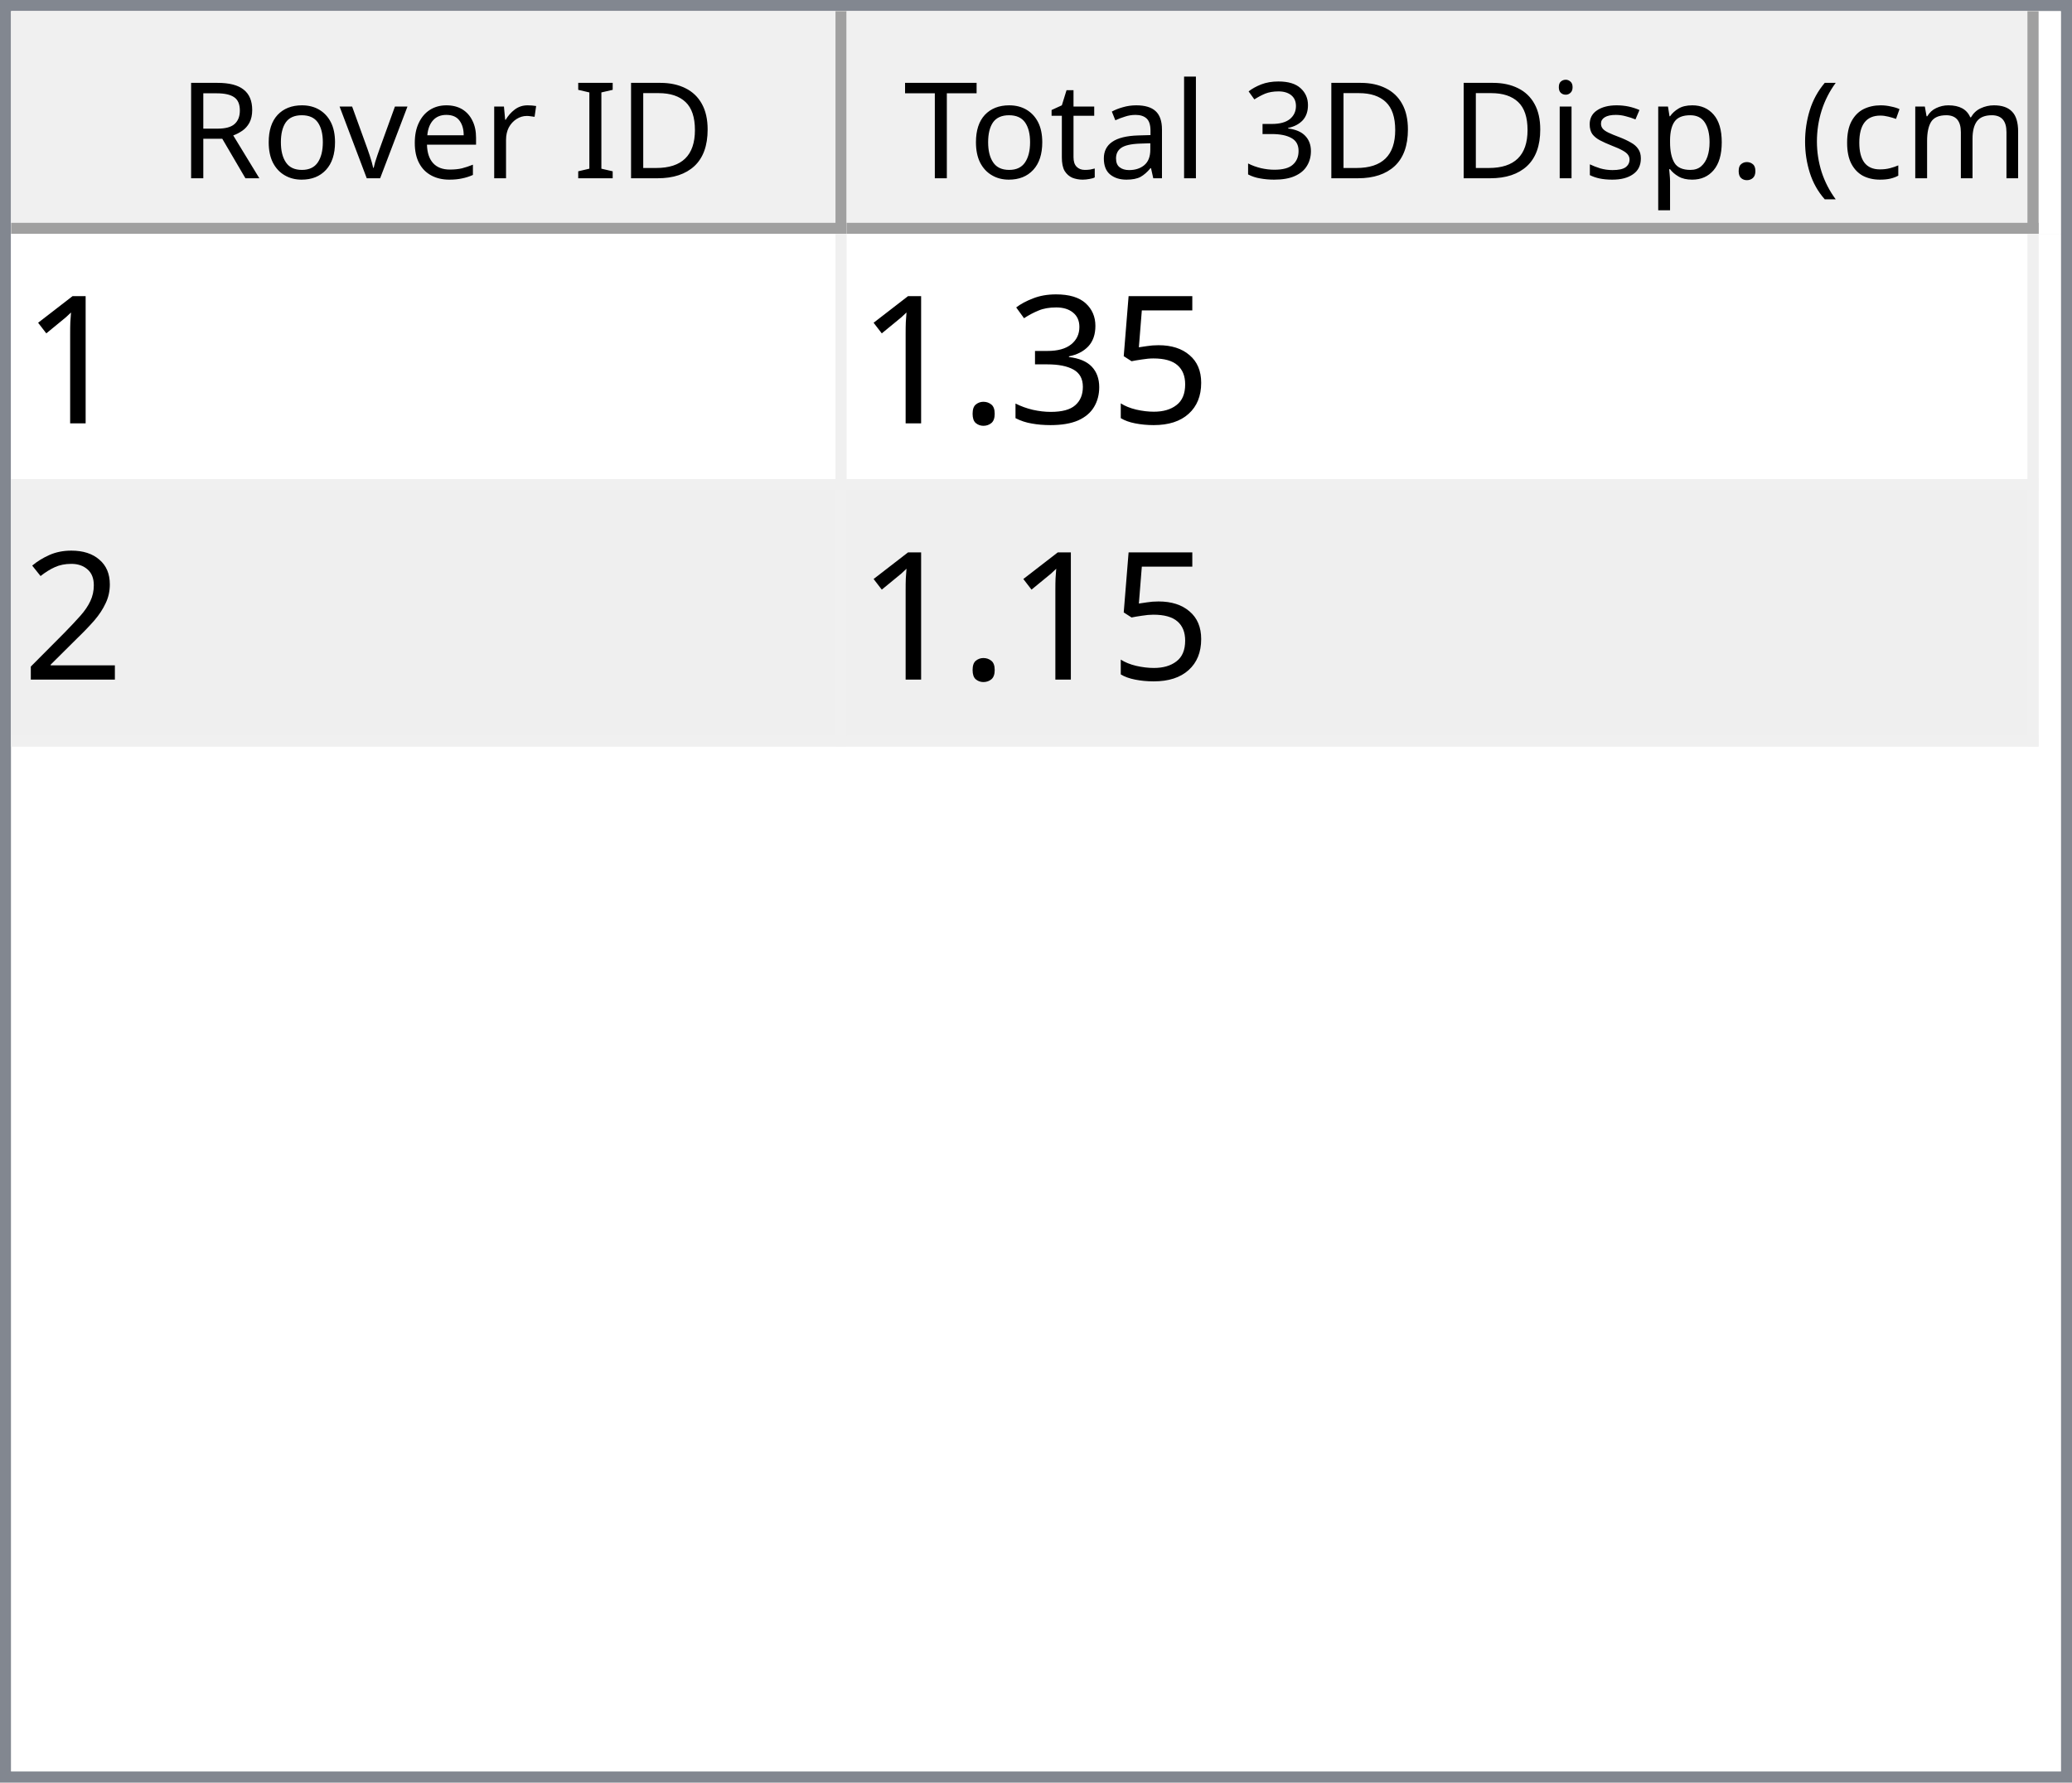
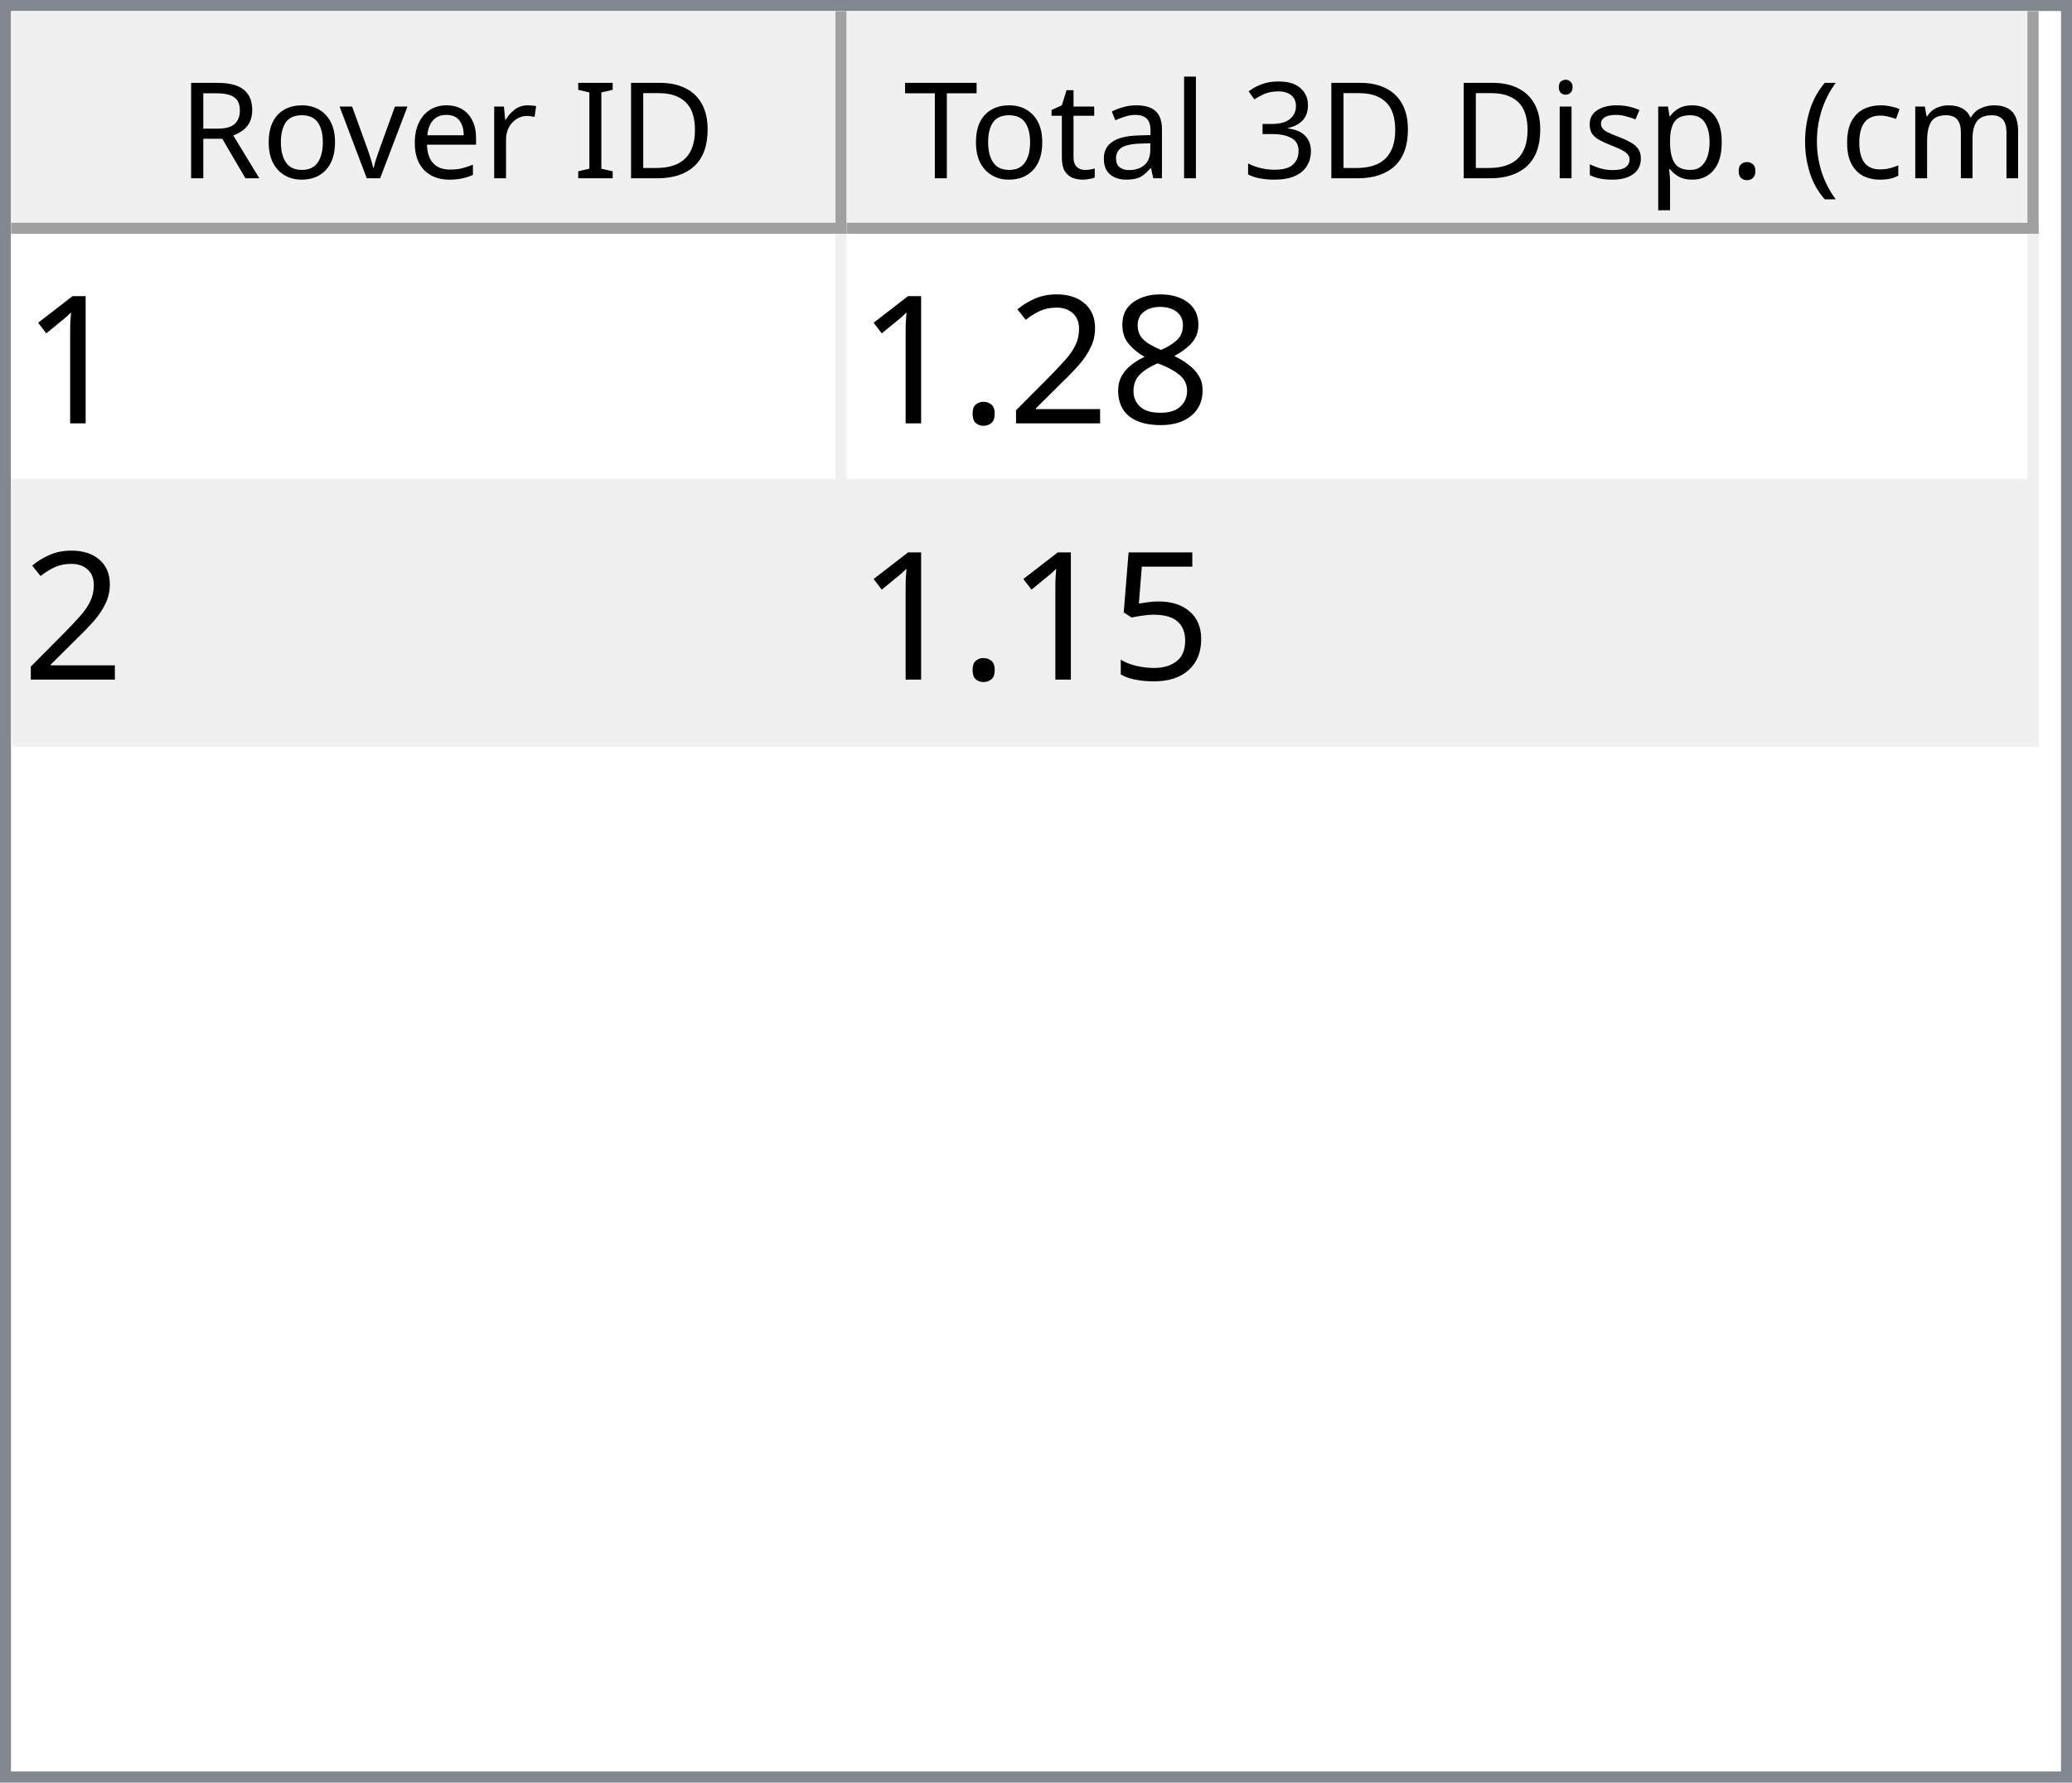
<svg xmlns="http://www.w3.org/2000/svg" style="fill-opacity:1; color-rendering:auto; color-interpolation:auto; text-rendering:auto; stroke:black; stroke-linecap:square; stroke-miterlimit:10; shape-rendering:auto; stroke-opacity:1; fill:black; stroke-dasharray:none; font-weight:normal; stroke-width:1; font-family:'Dialog'; font-style:normal; stroke-linejoin:miter; font-size:12px; stroke-dashoffset:0; image-rendering:auto;" width="186" height="160">
  <defs id="genericDefs" />
  <g>
    <defs id="defs1">
      <clipPath clipPathUnits="userSpaceOnUse" id="clipPath1">
        <path d="M0 0 L186 0 L186 160 L0 160 L0 0 Z" />
      </clipPath>
      <clipPath clipPathUnits="userSpaceOnUse" id="clipPath2">
        <path d="M0 0 L0 160 L186 160 L186 0 Z" />
      </clipPath>
      <clipPath clipPathUnits="userSpaceOnUse" id="clipPath3">
        <path d="M0 0 L0 20 L184 20 L184 0 Z" />
      </clipPath>
      <clipPath clipPathUnits="userSpaceOnUse" id="clipPath4">
        <path d="M0 0 L0 20 L75 20 L75 0 Z" />
      </clipPath>
      <clipPath clipPathUnits="userSpaceOnUse" id="clipPath5">
        <path d="M1 1 L1 19 L74 19 L74 1 Z" />
      </clipPath>
      <clipPath clipPathUnits="userSpaceOnUse" id="clipPath6">
        <path d="M0 0 L0 18 L73 18 L73 0 Z" />
      </clipPath>
      <clipPath clipPathUnits="userSpaceOnUse" id="clipPath7">
        <path d="M-0.5 -0.5 L-0.5 19.5 L74.5 19.5 L74.5 -0.5 Z" />
      </clipPath>
      <clipPath clipPathUnits="userSpaceOnUse" id="clipPath8">
        <path d="M0 0 L0 20 L107 20 L107 0 Z" />
      </clipPath>
      <clipPath clipPathUnits="userSpaceOnUse" id="clipPath9">
        <path d="M1 1 L1 19 L106 19 L106 1 Z" />
      </clipPath>
      <clipPath clipPathUnits="userSpaceOnUse" id="clipPath10">
        <path d="M0 0 L0 18 L105 18 L105 0 Z" />
      </clipPath>
      <clipPath clipPathUnits="userSpaceOnUse" id="clipPath11">
        <path d="M-0.5 -0.5 L-0.5 19.5 L106.5 19.5 L106.5 -0.5 Z" />
      </clipPath>
      <clipPath clipPathUnits="userSpaceOnUse" id="clipPath12">
        <path d="M0 0 L0 138 L184 138 L184 0 Z" />
      </clipPath>
      <clipPath clipPathUnits="userSpaceOnUse" id="clipPath13">
        <path d="M0 0 L0 46 L182 46 L182 0 Z" />
      </clipPath>
      <clipPath clipPathUnits="userSpaceOnUse" id="clipPath14">
        <path d="M-0.5 -0.5 L-0.5 45.5 L181.5 45.5 L181.5 -0.5 Z" />
      </clipPath>
      <clipPath clipPathUnits="userSpaceOnUse" id="clipPath15">
        <path d="M0 0 L0 22 L74 22 L74 0 Z" />
      </clipPath>
      <clipPath clipPathUnits="userSpaceOnUse" id="clipPath16">
        <path d="M0 0 L0 22 L106 22 L106 0 Z" />
      </clipPath>
      <font horiz-adv-x="64.551" id="font1">
        <font-face ascent="107.91" descent="25.098" units-per-em="100" style="font-style:normal; font-family:Segoe UI; font-weight:normal;" />
        <missing-glyph horiz-adv-x="64.551" d="M8.109 0 L8.109 68.266 L56.453 68.266 L56.453 0 L8.109 0 ZM15.328 7.234 L49.219 7.234 L49.219 61.031 L15.328 61.031 L15.328 7.234 Z" />
        <glyph unicode="D" horiz-adv-x="70.117" d="M9.188 0 L9.188 70.016 L28.516 70.016 Q65.531 70.016 65.531 35.891 Q65.531 19.672 55.25 9.836 Q44.969 0 27.734 0 L9.188 0 ZM17.391 62.594 L17.391 7.422 L27.828 7.422 Q41.609 7.422 49.273 14.797 Q56.938 22.172 56.938 35.688 Q56.938 62.594 28.328 62.594 L17.391 62.594 Z" />
        <glyph unicode="I" horiz-adv-x="26.611" d="M17.391 0 L9.188 0 L9.188 70.016 L17.391 70.016 L17.391 0 Z" />
        <glyph unicode=" " horiz-adv-x="27.393" d="" />
        <glyph unicode="r" horiz-adv-x="34.766" d="M34.188 41.891 Q32.078 43.5 28.125 43.5 Q23 43.5 19.555 38.672 Q16.109 33.844 16.109 25.484 L16.109 0 L8.109 0 L8.109 50 L16.109 50 L16.109 39.703 L16.312 39.703 Q18.016 44.969 21.531 47.922 Q25.047 50.875 29.391 50.875 Q32.516 50.875 34.188 50.203 L34.188 41.891 Z" />
        <glyph unicode="e" horiz-adv-x="52.295" d="M48.297 23 L12.984 23 Q13.188 14.656 17.484 10.109 Q21.781 5.562 29.297 5.562 Q37.75 5.562 44.828 11.141 L44.828 3.609 Q38.234 -1.172 27.391 -1.172 Q16.797 -1.172 10.742 5.641 Q4.688 12.453 4.688 24.812 Q4.688 36.469 11.305 43.82 Q17.922 51.172 27.734 51.172 Q37.547 51.172 42.922 44.828 Q48.297 38.484 48.297 27.203 L48.297 23 ZM40.094 29.781 Q40.047 36.719 36.75 40.578 Q33.453 44.438 27.594 44.438 Q21.922 44.438 17.969 40.383 Q14.016 36.328 13.094 29.781 L40.094 29.781 Z" />
        <glyph unicode="v" horiz-adv-x="47.9" d="M47.406 50 L27.484 0 L19.625 0 L0.688 50 L9.469 50 L22.172 13.672 Q23.578 9.672 23.922 6.688 L24.125 6.688 Q24.609 10.453 25.688 13.484 L38.969 50 L47.406 50 Z" />
        <glyph unicode="o" horiz-adv-x="58.594" d="M29 -1.172 Q17.922 -1.172 11.305 5.836 Q4.688 12.844 4.688 24.422 Q4.688 37.016 11.57 44.094 Q18.453 51.172 30.172 51.172 Q41.359 51.172 47.633 44.289 Q53.906 37.406 53.906 25.203 Q53.906 13.234 47.141 6.031 Q40.375 -1.172 29 -1.172 ZM29.594 44.438 Q21.875 44.438 17.383 39.188 Q12.891 33.938 12.891 24.703 Q12.891 15.828 17.43 10.695 Q21.969 5.562 29.594 5.562 Q37.359 5.562 41.531 10.594 Q45.703 15.625 45.703 24.906 Q45.703 34.281 41.531 39.359 Q37.359 44.438 29.594 44.438 Z" />
        <glyph unicode="R" horiz-adv-x="59.814" d="M59.375 0 L49.609 0 L37.891 19.625 Q36.281 22.359 34.766 24.289 Q33.25 26.219 31.664 27.438 Q30.078 28.656 28.25 29.219 Q26.422 29.781 24.125 29.781 L17.391 29.781 L17.391 0 L9.188 0 L9.188 70.016 L30.078 70.016 Q34.672 70.016 38.555 68.867 Q42.438 67.719 45.289 65.375 Q48.141 63.031 49.758 59.547 Q51.375 56.062 51.375 51.375 Q51.375 47.703 50.273 44.656 Q49.172 41.609 47.148 39.211 Q45.125 36.812 42.266 35.133 Q39.406 33.453 35.844 32.516 L35.844 32.328 Q37.594 31.547 38.891 30.547 Q40.188 29.547 41.359 28.18 Q42.531 26.812 43.68 25.078 Q44.828 23.344 46.234 21.047 L59.375 0 ZM17.391 62.594 L17.391 37.203 L28.516 37.203 Q31.594 37.203 34.203 38.133 Q36.812 39.062 38.719 40.797 Q40.625 42.531 41.703 45.047 Q42.781 47.562 42.781 50.688 Q42.781 56.297 39.141 59.445 Q35.5 62.594 28.609 62.594 L17.391 62.594 Z" />
        <glyph unicode=")" horiz-adv-x="30.176" d="M8.297 -15.922 L1.172 -15.922 Q16.406 2.344 16.406 26.812 Q16.406 51.469 1.078 70.016 L8.297 70.016 Q23.531 52.156 23.531 26.703 Q23.531 1.375 8.297 -15.922 Z" />
        <glyph unicode="m" horiz-adv-x="86.133" d="M79.109 0 L71.094 0 L71.094 28.719 Q71.094 37.016 68.531 40.727 Q65.969 44.438 59.906 44.438 Q54.781 44.438 51.195 39.75 Q47.609 35.062 47.609 28.516 L47.609 0 L39.594 0 L39.594 29.688 Q39.594 44.438 28.219 44.438 Q22.953 44.438 19.531 40.016 Q16.109 35.594 16.109 28.516 L16.109 0 L8.109 0 L8.109 50 L16.109 50 L16.109 42.094 L16.312 42.094 Q21.625 51.172 31.844 51.172 Q36.969 51.172 40.773 48.312 Q44.578 45.453 46 40.828 Q51.562 51.172 62.594 51.172 Q79.109 51.172 79.109 30.812 L79.109 0 Z" />
        <glyph unicode="c" horiz-adv-x="46.191" d="M42.188 2.297 Q36.422 -1.172 28.516 -1.172 Q17.828 -1.172 11.258 5.789 Q4.688 12.75 4.688 23.828 Q4.688 36.188 11.766 43.68 Q18.844 51.172 30.672 51.172 Q37.25 51.172 42.281 48.734 L42.281 40.531 Q36.719 44.438 30.375 44.438 Q22.703 44.438 17.797 38.945 Q12.891 33.453 12.891 24.516 Q12.891 15.719 17.508 10.641 Q22.125 5.562 29.891 5.562 Q36.422 5.562 42.188 9.906 L42.188 2.297 Z" />
        <glyph unicode="(" horiz-adv-x="30.176" d="M29.109 -15.922 L21.969 -15.922 Q6.844 1.375 6.844 26.703 Q6.844 52.156 21.969 70.016 L29.203 70.016 Q13.875 51.469 13.875 26.812 Q13.875 2.344 29.109 -15.922 Z" />
        <glyph unicode="." horiz-adv-x="21.68" d="M10.891 -1.078 Q8.641 -1.078 7.055 0.539 Q5.469 2.156 5.469 4.391 Q5.469 6.641 7.055 8.273 Q8.641 9.906 10.891 9.906 Q13.188 9.906 14.797 8.273 Q16.406 6.641 16.406 4.391 Q16.406 2.156 14.797 0.539 Q13.188 -1.078 10.891 -1.078 Z" />
        <glyph unicode="p" horiz-adv-x="58.789" d="M16.312 7.234 L16.109 7.234 L16.109 -23 L8.109 -23 L8.109 50 L16.109 50 L16.109 41.219 L16.312 41.219 Q22.219 51.172 33.594 51.172 Q43.266 51.172 48.688 44.461 Q54.109 37.75 54.109 26.469 Q54.109 13.922 48 6.375 Q41.891 -1.172 31.297 -1.172 Q21.578 -1.172 16.312 7.234 ZM16.109 27.391 L16.109 20.406 Q16.109 14.203 20.141 9.883 Q24.172 5.562 30.375 5.562 Q37.641 5.562 41.773 11.133 Q45.906 16.703 45.906 26.609 Q45.906 34.969 42.047 39.703 Q38.188 44.438 31.594 44.438 Q24.609 44.438 20.359 39.578 Q16.109 34.719 16.109 27.391 Z" />
        <glyph unicode="s" horiz-adv-x="42.432" d="M5.078 1.812 L5.078 10.406 Q11.625 5.562 19.484 5.562 Q30.031 5.562 30.031 12.594 Q30.031 14.594 29.125 15.992 Q28.219 17.391 26.68 18.461 Q25.141 19.531 23.07 20.383 Q21 21.234 18.609 22.172 Q15.281 23.484 12.766 24.828 Q10.25 26.172 8.57 27.859 Q6.891 29.547 6.031 31.695 Q5.172 33.844 5.172 36.719 Q5.172 40.234 6.789 42.945 Q8.406 45.656 11.086 47.484 Q13.766 49.312 17.211 50.242 Q20.656 51.172 24.312 51.172 Q30.812 51.172 35.938 48.922 L35.938 40.828 Q30.422 44.438 23.25 44.438 Q21 44.438 19.195 43.922 Q17.391 43.406 16.094 42.477 Q14.797 41.547 14.086 40.258 Q13.375 38.969 13.375 37.406 Q13.375 35.453 14.086 34.133 Q14.797 32.812 16.164 31.789 Q17.531 30.766 19.484 29.938 Q21.438 29.109 23.922 28.125 Q27.25 26.859 29.883 25.516 Q32.516 24.172 34.375 22.484 Q36.234 20.797 37.234 18.602 Q38.234 16.406 38.234 13.375 Q38.234 9.672 36.602 6.938 Q34.969 4.203 32.234 2.398 Q29.5 0.594 25.93 -0.289 Q22.359 -1.172 18.453 -1.172 Q10.75 -1.172 5.078 1.812 Z" />
        <glyph unicode="i" horiz-adv-x="24.219" d="M12.203 62.703 Q10.062 62.703 8.547 64.164 Q7.031 65.625 7.031 67.875 Q7.031 70.125 8.547 71.609 Q10.062 73.094 12.203 73.094 Q14.406 73.094 15.945 71.609 Q17.484 70.125 17.484 67.875 Q17.484 65.719 15.945 64.211 Q14.406 62.703 12.203 62.703 ZM16.109 0 L8.109 0 L8.109 50 L16.109 50 L16.109 0 Z" />
        <glyph unicode="3" horiz-adv-x="53.906" d="M46.531 19.828 Q46.531 15.094 44.75 11.211 Q42.969 7.328 39.719 4.57 Q36.469 1.812 31.93 0.297 Q27.391 -1.219 21.922 -1.219 Q11.922 -1.219 6 2.594 L6 11.188 Q13.094 5.609 22.219 5.609 Q25.875 5.609 28.828 6.539 Q31.781 7.469 33.906 9.227 Q36.031 10.984 37.18 13.477 Q38.328 15.969 38.328 19.094 Q38.328 32.812 18.797 32.812 L12.984 32.812 L12.984 39.594 L18.5 39.594 Q35.797 39.594 35.797 52.484 Q35.797 64.406 22.609 64.406 Q15.188 64.406 8.688 59.422 L8.688 67.188 Q15.375 71.188 24.609 71.188 Q29 71.188 32.57 69.969 Q36.141 68.75 38.68 66.555 Q41.219 64.359 42.609 61.281 Q44 58.203 44 54.5 Q44 40.672 30.031 36.719 L30.031 36.531 Q33.594 36.141 36.625 34.797 Q39.656 33.453 41.852 31.305 Q44.047 29.156 45.289 26.25 Q46.531 23.344 46.531 19.828 Z" />
        <glyph unicode="l" horiz-adv-x="24.219" d="M16.109 0 L8.109 0 L8.109 74.031 L16.109 74.031 L16.109 0 Z" />
        <glyph unicode="a" horiz-adv-x="50.879" d="M43.891 0 L35.891 0 L35.891 7.812 L35.688 7.812 Q30.469 -1.172 20.312 -1.172 Q12.844 -1.172 8.617 2.781 Q4.391 6.734 4.391 13.281 Q4.391 27.297 20.906 29.594 L35.891 31.688 Q35.891 44.438 25.594 44.438 Q16.547 44.438 9.281 38.281 L9.281 46.484 Q16.656 51.172 26.266 51.172 Q43.891 51.172 43.891 32.516 L43.891 0 ZM35.891 25.297 L23.828 23.641 Q18.266 22.859 15.43 20.875 Q12.594 18.891 12.594 13.875 Q12.594 10.203 15.211 7.883 Q17.828 5.562 22.172 5.562 Q28.125 5.562 32.008 9.742 Q35.891 13.922 35.891 20.312 L35.891 25.297 Z" />
        <glyph unicode="t" horiz-adv-x="33.887" d="M31.297 0.484 Q28.469 -1.078 23.828 -1.078 Q10.688 -1.078 10.688 13.578 L10.688 43.172 L2.094 43.172 L2.094 50 L10.688 50 L10.688 62.203 L18.703 64.797 L18.703 50 L31.297 50 L31.297 43.172 L18.703 43.172 L18.703 14.984 Q18.703 9.969 20.414 7.82 Q22.125 5.672 26.078 5.672 Q29.109 5.672 31.297 7.328 L31.297 0.484 Z" />
        <glyph unicode="T" horiz-adv-x="52.393" d="M50.594 62.594 L30.375 62.594 L30.375 0 L22.172 0 L22.172 62.594 L2 62.594 L2 70.016 L50.594 70.016 L50.594 62.594 Z" />
      </font>
      <font horiz-adv-x="75.0" id="font2">
        <font-face ascent="100.537" descent="21.973" units-per-em="100" style="font-style:normal; font-family:sans-serif; font-weight:normal;" />
        <missing-glyph horiz-adv-x="75.0" d="M12.5 0 L12.5 62.5 L62.5 62.5 L62.5 0 L12.5 0 ZM14.062 1.562 L60.938 1.562 L60.938 60.938 L14.062 60.938 L14.062 1.562 Z" />
        <glyph unicode="1" horiz-adv-x="55.615" d="M37.25 0 L28.469 0 L28.469 56 Q25.297 52.984 20.141 49.953 Q14.984 46.922 10.891 45.406 L10.891 53.906 Q18.266 57.375 23.781 62.305 Q29.297 67.234 31.594 71.875 L37.25 71.875 L37.25 0 Z" />
+         <glyph unicode="8" horiz-adv-x="55.615" d="M17.672 38.812 Q12.203 40.828 9.57 44.539 Q6.938 48.25 6.938 53.422 Q6.938 61.234 12.555 66.555 Q18.172 71.875 27.484 71.875 Q36.859 71.875 42.578 66.43 Q48.297 60.984 48.297 53.172 Q48.297 48.188 45.68 44.508 Q43.062 40.828 37.75 38.812 Q44.344 36.672 47.781 31.883 Q51.219 27.094 51.219 20.453 Q51.219 11.281 44.727 5.031 Q38.234 -1.219 27.641 -1.219 Q17.047 -1.219 10.547 5.055 Q4.047 11.328 4.047 20.703 Q4.047 27.688 7.594 32.398 Q11.141 37.109 17.672 38.812 ZM15.922 53.719 Q15.922 48.641 19.195 45.414 Q22.469 42.188 27.688 42.188 Q32.766 42.188 36.016 45.383 Q39.266 48.578 39.266 53.219 Q39.266 58.062 35.914 61.359 Q32.562 64.656 27.594 64.656 Q22.562 64.656 19.242 61.43 Q15.922 58.203 15.922 53.719 ZM13.094 20.656 Q13.094 16.891 14.875 13.375 Q16.656 9.859 20.172 7.93 Q23.688 6 27.734 6 Q34.031 6 38.133 10.055 Q42.234 14.109 42.234 20.359 Q42.234 26.703 38.016 30.859 Q33.797 35.016 27.438 35.016 Q21.234 35.016 17.164 30.914 Q13.094 26.812 13.094 20.656 Z" />
+         <glyph unicode="2" horiz-adv-x="55.615" d="M50.344 8.453 L50.344 0 L3.031 0 Q2.938 3.172 4.047 6.109 Q5.859 10.938 9.836 15.625 Q13.812 20.312 21.344 26.469 Q33.016 36.031 37.117 41.625 Q41.219 47.219 41.219 52.203 Q41.219 57.422 37.477 61.008 Q33.734 64.594 27.734 64.594 Q21.391 64.594 17.578 60.789 Q13.766 56.984 13.719 50.25 L4.688 51.172 Q5.609 61.281 11.664 66.578 Q17.719 71.875 27.938 71.875 Q38.234 71.875 44.242 66.164 Q50.25 60.453 50.25 52 Q50.25 47.703 48.492 43.555 Q46.734 39.406 42.656 34.812 Q38.578 30.219 29.109 22.219 Q21.188 15.578 18.945 13.211 Q16.703 10.844 15.234 8.453 L50.344 8.453 Z" />
+         <glyph unicode="." horiz-adv-x="27.783" d="M9.078 0 L9.078 10.016 L19.094 10.016 L19.094 0 L9.078 0 Z" />
        <glyph unicode="5" horiz-adv-x="55.615" d="M4.156 18.75 L13.375 19.531 Q14.406 12.797 18.141 9.398 Q21.875 6 27.156 6 Q33.5 6 37.891 10.789 Q42.281 15.578 42.281 23.484 Q42.281 31 38.062 35.352 Q33.844 39.703 27 39.703 Q22.75 39.703 19.336 37.773 Q15.922 35.844 13.969 32.766 L5.719 33.844 L12.641 70.609 L48.25 70.609 L48.25 62.203 L19.672 62.203 L15.828 42.969 Q22.266 47.469 29.344 47.469 Q38.719 47.469 45.164 40.969 Q51.609 34.469 51.609 24.266 Q51.609 14.547 45.953 7.469 Q39.062 -1.219 27.156 -1.219 Q17.391 -1.219 11.211 4.25 Q5.031 9.719 4.156 18.75 Z" />
-         <glyph unicode="3" horiz-adv-x="55.615" d="M4.203 18.891 L12.984 20.062 Q14.5 12.594 18.141 9.297 Q21.781 6 27 6 Q33.203 6 37.477 10.297 Q41.75 14.594 41.75 20.953 Q41.75 27 37.797 30.93 Q33.844 34.859 27.734 34.859 Q25.25 34.859 21.531 33.891 L22.516 41.609 Q23.391 41.5 23.922 41.5 Q29.547 41.5 34.039 44.43 Q38.531 47.359 38.531 53.469 Q38.531 58.297 35.258 61.477 Q31.984 64.656 26.812 64.656 Q21.688 64.656 18.266 61.43 Q14.844 58.203 13.875 51.766 L5.078 53.328 Q6.688 62.156 12.398 67.016 Q18.109 71.875 26.609 71.875 Q32.469 71.875 37.398 69.359 Q42.328 66.844 44.945 62.5 Q47.562 58.156 47.562 53.266 Q47.562 48.641 45.07 44.828 Q42.578 41.016 37.703 38.766 Q44.047 37.312 47.562 32.695 Q51.078 28.078 51.078 21.141 Q51.078 11.766 44.242 5.25 Q37.406 -1.266 26.953 -1.266 Q17.531 -1.266 11.305 4.352 Q5.078 9.969 4.203 18.891 Z" />
-         <glyph unicode="." horiz-adv-x="27.783" d="M9.078 0 L9.078 10.016 L19.094 10.016 L19.094 0 L9.078 0 Z" />
-         <glyph unicode="2" horiz-adv-x="55.615" d="M50.344 8.453 L50.344 0 L3.031 0 Q2.938 3.172 4.047 6.109 Q5.859 10.938 9.836 15.625 Q13.812 20.312 21.344 26.469 Q33.016 36.031 37.117 41.625 Q41.219 47.219 41.219 52.203 Q41.219 57.422 37.477 61.008 Q33.734 64.594 27.734 64.594 Q21.391 64.594 17.578 60.789 Q13.766 56.984 13.719 50.25 L4.688 51.172 Q5.609 61.281 11.664 66.578 Q17.719 71.875 27.938 71.875 Q38.234 71.875 44.242 66.164 Q50.25 60.453 50.25 52 Q50.25 47.703 48.492 43.555 Q46.734 39.406 42.656 34.812 Q38.578 30.219 29.109 22.219 Q21.188 15.578 18.945 13.211 Q16.703 10.844 15.234 8.453 L50.344 8.453 Z" />
      </font>
    </defs>
    <g style="fill:white; stroke:white;">
      <rect x="0" y="0" width="186" style="clip-path:url(#clipPath1); stroke:none;" height="160" />
    </g>
    <g style="fill:white; text-rendering:optimizeSpeed; color-rendering:optimizeSpeed; image-rendering:optimizeSpeed; shape-rendering:crispEdges; stroke:white; color-interpolation:sRGB;">
      <rect x="0" width="186" height="160" y="0" style="stroke:none;" />
      <path style="stroke:none;" d="M0 160 L186 160 L186 0 L0 0 Z" />
    </g>
    <g style="fill:rgb(240,240,240); font-family:'Segoe UI'; stroke:rgb(240,240,240);">
      <rect x="0" y="0" width="186" style="clip-path:url(#clipPath2); stroke:none;" height="160" />
    </g>
    <g style="fill:rgb(130,135,144); font-family:'Segoe UI'; stroke:rgb(130,135,144);">
      <path d="M0 0 L186 0 L186 160 L0 160 L0 0 ZM1 1 L185 1 L185 159 L1 159 L1 1 Z" style="fill-rule:evenodd; clip-path:url(#clipPath2); stroke:none;" />
    </g>
    <g style="fill:white; font-family:'Segoe UI'; stroke:white;" transform="translate(1,1)">
      <rect x="0" y="0" width="184" style="clip-path:url(#clipPath3); stroke:none;" height="20" />
    </g>
    <g style="fill:rgb(240,240,240); font-family:'Segoe UI'; stroke:rgb(240,240,240);" transform="translate(1,1)">
      <rect x="0" y="0" width="75" style="clip-path:url(#clipPath4); stroke:none;" height="20" />
    </g>
    <g style="font-family:'Segoe UI';" transform="translate(2,2)">
      <text x="14" xml:space="preserve" y="14" style="clip-path:url(#clipPath6); stroke:none;">Rover ID</text>
    </g>
    <g style="fill:rgb(160,160,160); font-family:'Segoe UI'; stroke:rgb(160,160,160); stroke-linejoin:bevel;" transform="translate(1.5,1.5)">
      <line x1="74" x2="74" y1="0" style="fill:none; clip-path:url(#clipPath7);" y2="19" />
    </g>
    <g style="fill:rgb(160,160,160); font-family:'Segoe UI'; stroke:rgb(160,160,160); stroke-linejoin:bevel;" transform="matrix(1,0,0,1,1,1) translate(0.5,0.5)">
      <line x1="0" x2="74" y1="19" style="fill:none; clip-path:url(#clipPath7);" y2="19" />
    </g>
    <g style="fill:rgb(240,240,240); font-family:'Segoe UI'; stroke:rgb(240,240,240);" transform="translate(76,1)">
      <rect x="0" y="0" width="107" style="clip-path:url(#clipPath8); stroke:none;" height="20" />
    </g>
    <g style="font-family:'Segoe UI';" transform="translate(77,2)">
      <text x="1" xml:space="preserve" y="14" style="clip-path:url(#clipPath10); stroke:none;"> Total 3D Disp. (cm)</text>
    </g>
    <g style="fill:rgb(160,160,160); font-family:'Segoe UI'; stroke:rgb(160,160,160); stroke-linejoin:bevel;" transform="translate(76.5,1.5)">
      <line x1="106" x2="106" y1="0" style="fill:none; clip-path:url(#clipPath11);" y2="19" />
    </g>
    <g style="fill:rgb(160,160,160); font-family:'Segoe UI'; stroke:rgb(160,160,160); stroke-linejoin:bevel;" transform="matrix(1,0,0,1,76,1) translate(0.5,0.5)">
      <line x1="0" x2="106" y1="19" style="fill:none; clip-path:url(#clipPath11);" y2="19" />
    </g>
    <g style="fill:white; font-family:'Segoe UI'; stroke:white;" transform="translate(1,21)">
      <rect x="0" y="0" width="184" style="clip-path:url(#clipPath12); stroke:none;" height="138" />
    </g>
    <g style="fill:rgb(240,240,240); font-size:16px; font-family:sans-serif; stroke:rgb(240,240,240);" transform="translate(1,21)">
      <rect x="0" y="0" width="182" style="clip-path:url(#clipPath13); stroke:none;" height="46" />
      <line transform="translate(0.5,0.5)" x1="0" x2="181" y1="22" style="clip-path:url(#clipPath14); fill:none; stroke-linejoin:bevel;" y2="22" />
    </g>
    <g transform="matrix(1,0,0,1,1,21) translate(0.5,0.5)" style="fill:rgb(240,240,240); font-size:16px; font-family:sans-serif; stroke:rgb(240,240,240); stroke-linejoin:bevel;">
      <line x1="0" x2="181" y1="45" style="fill:none; clip-path:url(#clipPath14);" y2="45" />
    </g>
    <g transform="matrix(1,0,0,1,1,21) translate(0.5,0.5)" style="fill:rgb(240,240,240); font-size:16px; font-family:sans-serif; stroke:rgb(240,240,240); stroke-linejoin:bevel;">
      <line x1="74" x2="74" y1="0" style="fill:none; clip-path:url(#clipPath14);" y2="45" />
    </g>
    <g transform="matrix(1,0,0,1,1,21) translate(0.5,0.5)" style="fill:rgb(240,240,240); font-size:16px; font-family:sans-serif; stroke:rgb(240,240,240); stroke-linejoin:bevel;">
      <line x1="181" x2="181" y1="0" style="fill:none; clip-path:url(#clipPath14);" y2="45" />
    </g>
    <g style="fill:white; font-size:16px; font-family:sans-serif; stroke:white;" transform="matrix(1,0,0,1,1,21)">
      <rect x="0" y="0" width="74" style="clip-path:url(#clipPath15); stroke:none;" height="22" />
      <text x="1" y="17" style="fill:black; clip-path:url(#clipPath15); stroke:none;" xml:space="preserve">1</text>
    </g>
    <g style="fill:white; font-size:16px; font-family:sans-serif; stroke:white;" transform="matrix(1,0,0,1,1,21) translate(75,0)">
      <rect x="0" y="0" width="106" style="clip-path:url(#clipPath16); stroke:none;" height="22" />
-       <text x="1" y="17" style="fill:black; clip-path:url(#clipPath16); stroke:none;" xml:space="preserve">1.35</text>
+       <text x="1" y="17" style="fill:black; clip-path:url(#clipPath16); stroke:none;" xml:space="preserve">1.28</text>
    </g>
    <g style="fill:rgb(239,239,239); font-size:16px; font-family:sans-serif; stroke:rgb(239,239,239);" transform="matrix(1,0,0,1,1,21) translate(0,23)">
      <rect x="0" y="0" width="74" style="clip-path:url(#clipPath15); stroke:none;" height="22" />
      <text x="1" y="17" style="fill:black; clip-path:url(#clipPath15); stroke:none;" xml:space="preserve">2</text>
    </g>
    <g style="fill:rgb(239,239,239); font-size:16px; font-family:sans-serif; stroke:rgb(239,239,239);" transform="matrix(1,0,0,1,1,21) translate(75,23)">
      <rect x="0" y="0" width="106" style="clip-path:url(#clipPath16); stroke:none;" height="22" />
      <text x="1" y="17" style="fill:black; clip-path:url(#clipPath16); stroke:none;" xml:space="preserve">1.15</text>
    </g>
  </g>
</svg>
